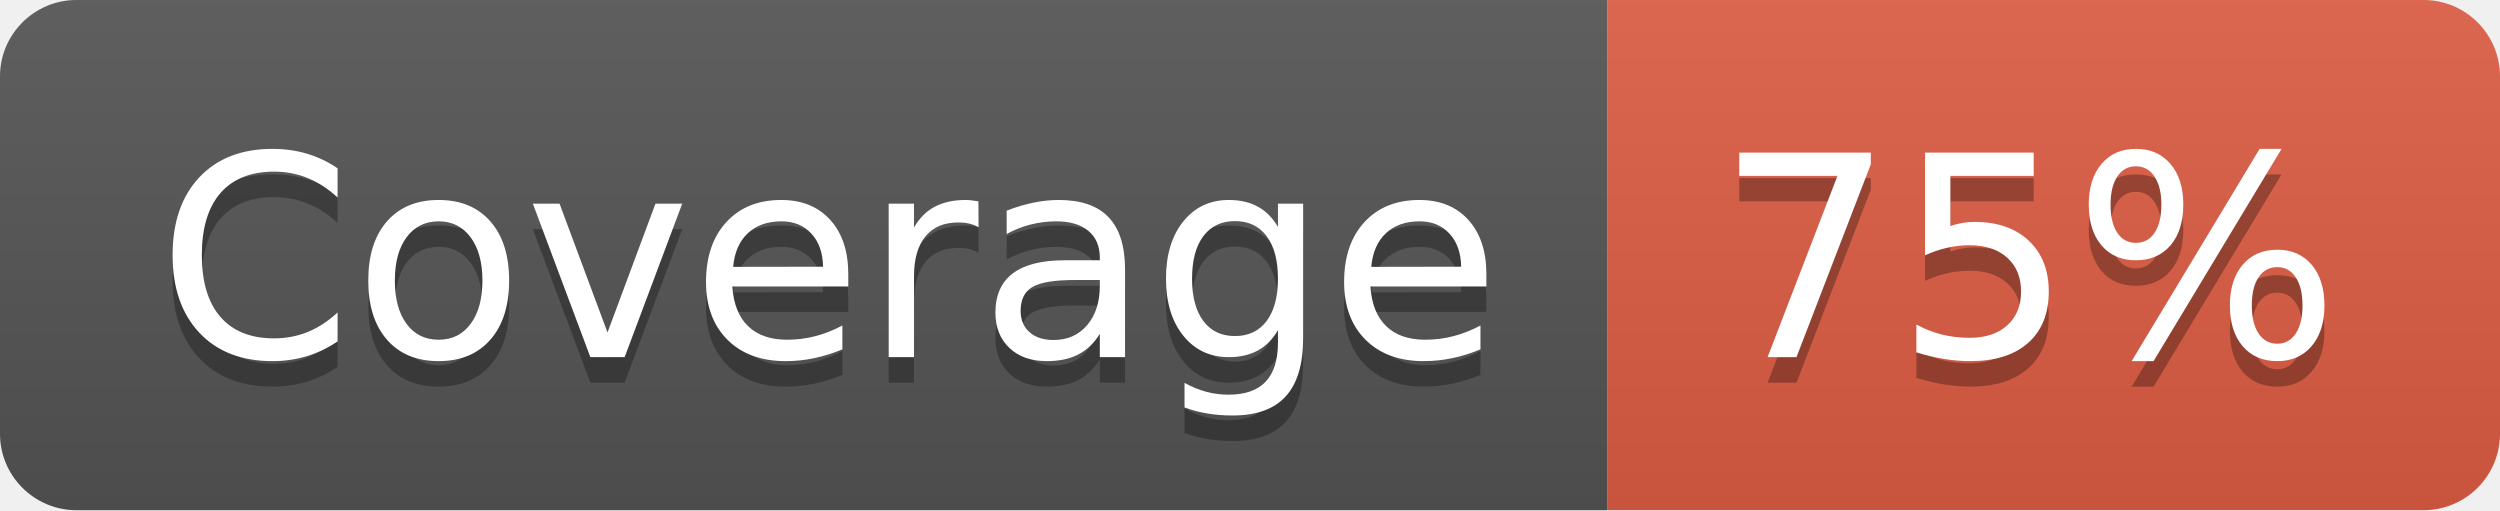
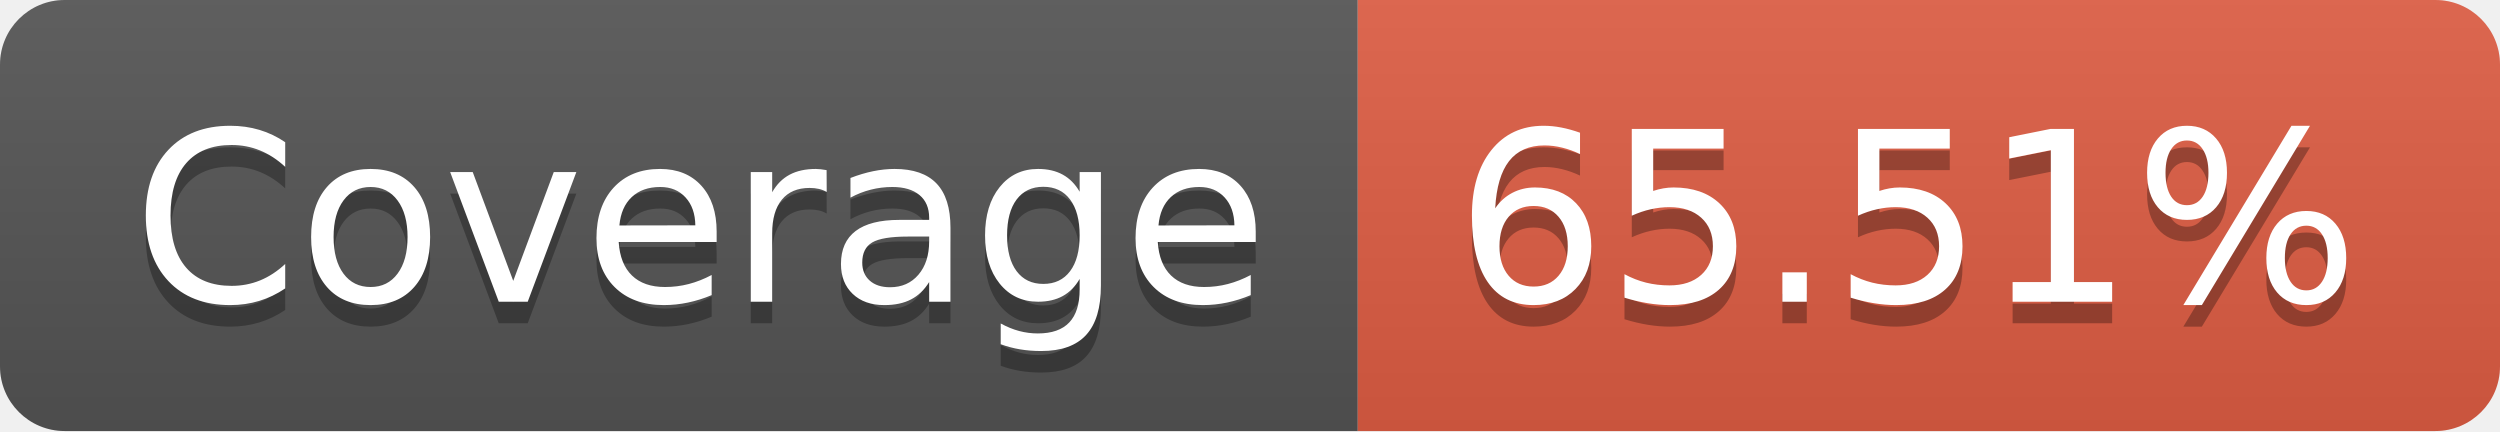
- <svg xmlns="http://www.w3.org/2000/svg" width="98" height="20" role="img" aria-label="Coverage: 75%">
+ <svg xmlns="http://www.w3.org/2000/svg" width="116" height="20" role="img" aria-label="Coverage: 65.51%">
  <linearGradient id="s" x2="0" y2="100%">
    <stop offset="0" stop-color="#bbb" stop-opacity=".1" />
    <stop offset="1" stop-opacity=".1" />
  </linearGradient>
  <clipPath id="r">
-     <rect width="98" height="20" rx="3" fill="#fff" />
+     <rect width="116" height="20" rx="3" fill="#fff" />
  </clipPath>
  <g clip-path="url(#r)">
    <rect width="63" height="20" fill="#555" />
-     <rect x="63" width="35" height="20" fill="#e05d44" />
-     <rect width="98" height="20" fill="url(#s)" />
+     <rect x="63" width="53" height="20" fill="#e05d44" />
+     <rect width="116" height="20" fill="url(#s)" />
  </g>
  <g fill="#fff" text-anchor="middle" font-family="Verdana,Geneva,DejaVu Sans,sans-serif" text-rendering="geometricPrecision" font-size="110">
    <text aria-hidden="true" x="325" y="150" fill="#010101" fill-opacity=".3" transform="scale(.1)" textLength="530">Coverage</text>
    <text x="325" y="140" transform="scale(.1)" fill="#fff" textLength="530">Coverage</text>
-     <text aria-hidden="true" x="795" y="150" fill="#010101" fill-opacity=".3" transform="scale(.1)" textLength="250">75%</text>
-     <text x="795" y="140" transform="scale(.1)" fill="#fff" textLength="250">75%</text>
+     <text aria-hidden="true" x="885" y="150" fill="#010101" fill-opacity=".3" transform="scale(.1)" textLength="430">65.51%</text>
+     <text x="885" y="140" transform="scale(.1)" fill="#fff" textLength="430">65.51%</text>
  </g>
</svg>
